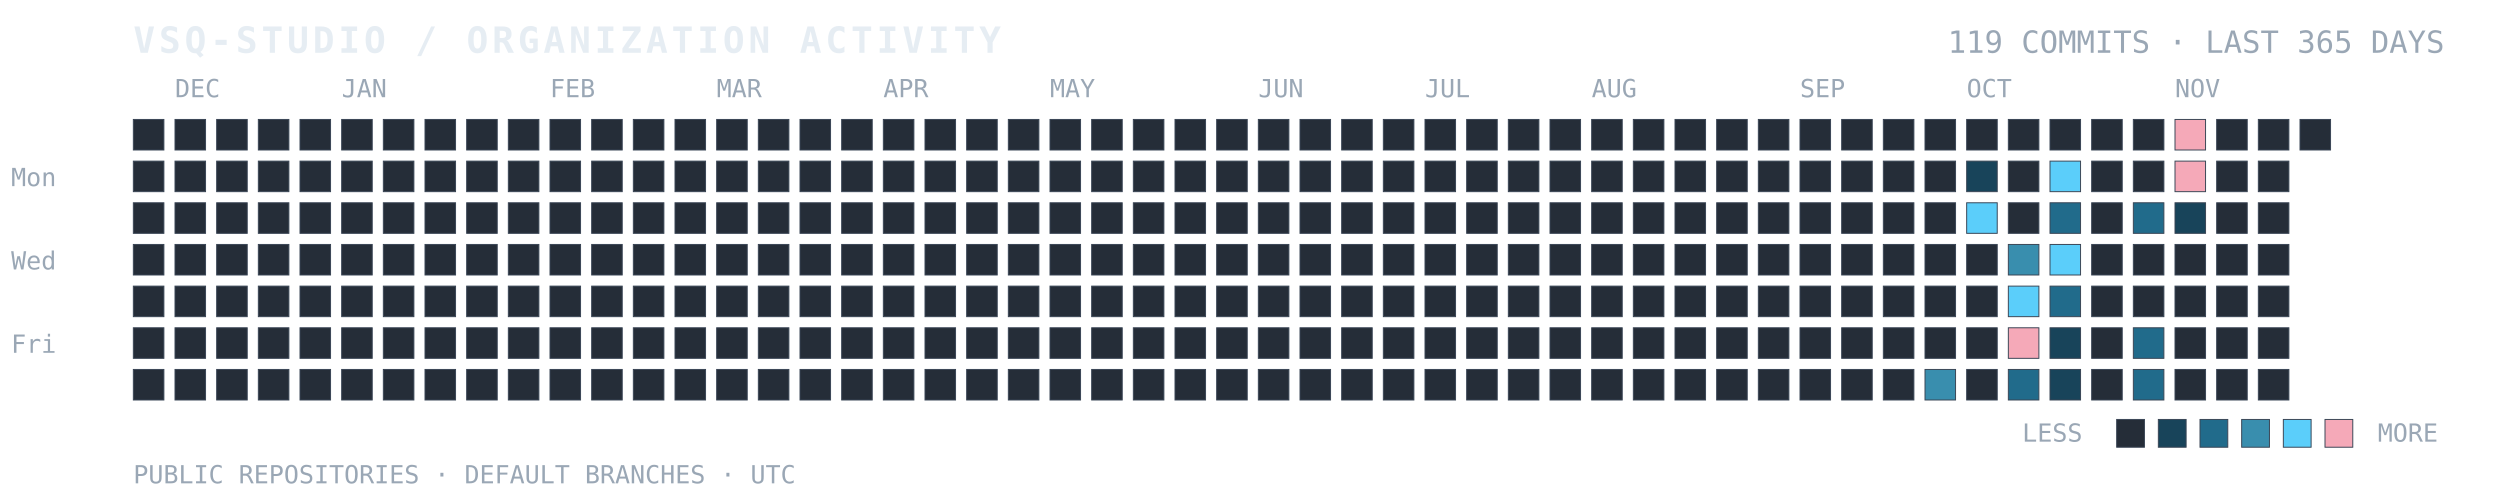
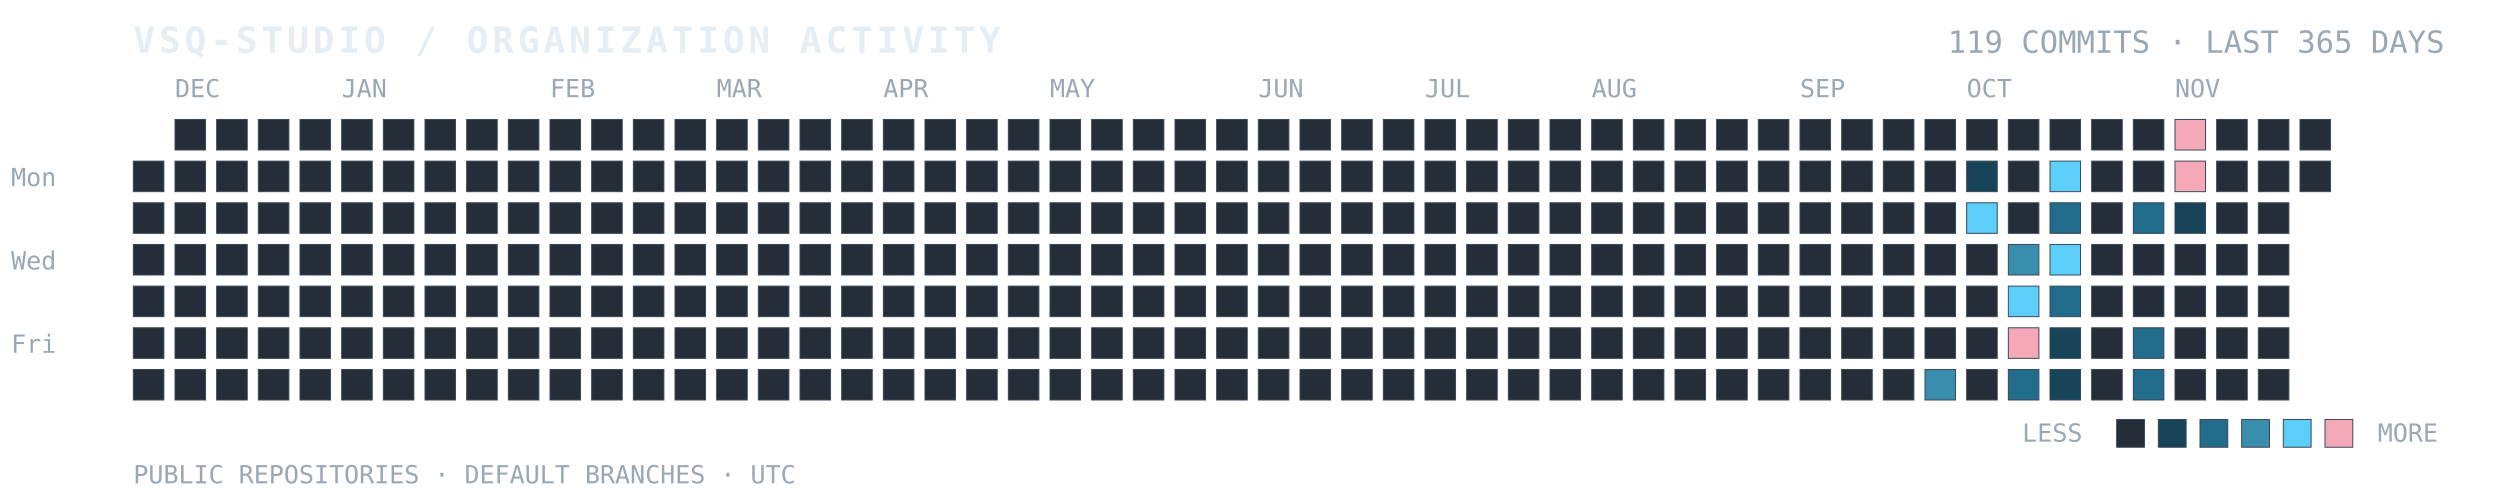
<svg xmlns="http://www.w3.org/2000/svg" width="100%" viewBox="0 0 900 180" role="img" aria-labelledby="title desc">
  <text x="48" y="19" fill="#E6EDF3" font-family="ui-monospace, SFMono-Regular, Consolas, monospace" font-size="13" font-weight="700" letter-spacing="1.4">VSQ-STUDIO / ORGANIZATION ACTIVITY</text>
  <text x="880" y="19" text-anchor="end" fill="#9AA7B5" font-family="ui-monospace, SFMono-Regular, Consolas, monospace" font-size="11">119 COMMITS · LAST 365 DAYS</text>
  <text x="4" y="67" fill="#9AA7B5" font-family="ui-monospace, monospace" font-size="9">Mon</text>
  <text x="4" y="97" fill="#9AA7B5" font-family="ui-monospace, monospace" font-size="9">Wed</text>
  <text x="4" y="127" fill="#9AA7B5" font-family="ui-monospace, monospace" font-size="9">Fri</text>
  <text x="63" y="35" fill="#9AA7B5" font-family="ui-monospace, monospace" font-size="9">DEC</text>
  <text x="123" y="35" fill="#9AA7B5" font-family="ui-monospace, monospace" font-size="9">JAN</text>
  <text x="198" y="35" fill="#9AA7B5" font-family="ui-monospace, monospace" font-size="9">FEB</text>
  <text x="258" y="35" fill="#9AA7B5" font-family="ui-monospace, monospace" font-size="9">MAR</text>
  <text x="318" y="35" fill="#9AA7B5" font-family="ui-monospace, monospace" font-size="9">APR</text>
  <text x="378" y="35" fill="#9AA7B5" font-family="ui-monospace, monospace" font-size="9">MAY</text>
  <text x="453" y="35" fill="#9AA7B5" font-family="ui-monospace, monospace" font-size="9">JUN</text>
  <text x="513" y="35" fill="#9AA7B5" font-family="ui-monospace, monospace" font-size="9">JUL</text>
  <text x="573" y="35" fill="#9AA7B5" font-family="ui-monospace, monospace" font-size="9">AUG</text>
  <text x="648" y="35" fill="#9AA7B5" font-family="ui-monospace, monospace" font-size="9">SEP</text>
  <text x="708" y="35" fill="#9AA7B5" font-family="ui-monospace, monospace" font-size="9">OCT</text>
  <text x="783" y="35" fill="#9AA7B5" font-family="ui-monospace, monospace" font-size="9">NOV</text>
-   <rect x="48" y="43" width="11" height="11" fill="#252D38" stroke="#384454" stroke-width="0.35" />
  <rect x="48" y="58" width="11" height="11" fill="#252D38" stroke="#384454" stroke-width="0.35" />
  <rect x="48" y="73" width="11" height="11" fill="#252D38" stroke="#384454" stroke-width="0.35" />
  <rect x="48" y="88" width="11" height="11" fill="#252D38" stroke="#384454" stroke-width="0.35" />
  <rect x="48" y="103" width="11" height="11" fill="#252D38" stroke="#384454" stroke-width="0.35" />
  <rect x="48" y="118" width="11" height="11" fill="#252D38" stroke="#384454" stroke-width="0.35" />
  <rect x="48" y="133" width="11" height="11" fill="#252D38" stroke="#384454" stroke-width="0.35" />
  <rect x="63" y="43" width="11" height="11" fill="#252D38" stroke="#384454" stroke-width="0.35" />
  <rect x="63" y="58" width="11" height="11" fill="#252D38" stroke="#384454" stroke-width="0.35" />
  <rect x="63" y="73" width="11" height="11" fill="#252D38" stroke="#384454" stroke-width="0.35" />
  <rect x="63" y="88" width="11" height="11" fill="#252D38" stroke="#384454" stroke-width="0.35" />
  <rect x="63" y="103" width="11" height="11" fill="#252D38" stroke="#384454" stroke-width="0.35" />
  <rect x="63" y="118" width="11" height="11" fill="#252D38" stroke="#384454" stroke-width="0.35" />
  <rect x="63" y="133" width="11" height="11" fill="#252D38" stroke="#384454" stroke-width="0.35" />
  <rect x="78" y="43" width="11" height="11" fill="#252D38" stroke="#384454" stroke-width="0.35" />
  <rect x="78" y="58" width="11" height="11" fill="#252D38" stroke="#384454" stroke-width="0.35" />
  <rect x="78" y="73" width="11" height="11" fill="#252D38" stroke="#384454" stroke-width="0.35" />
  <rect x="78" y="88" width="11" height="11" fill="#252D38" stroke="#384454" stroke-width="0.35" />
  <rect x="78" y="103" width="11" height="11" fill="#252D38" stroke="#384454" stroke-width="0.35" />
  <rect x="78" y="118" width="11" height="11" fill="#252D38" stroke="#384454" stroke-width="0.35" />
  <rect x="78" y="133" width="11" height="11" fill="#252D38" stroke="#384454" stroke-width="0.35" />
  <rect x="93" y="43" width="11" height="11" fill="#252D38" stroke="#384454" stroke-width="0.35" />
  <rect x="93" y="58" width="11" height="11" fill="#252D38" stroke="#384454" stroke-width="0.35" />
  <rect x="93" y="73" width="11" height="11" fill="#252D38" stroke="#384454" stroke-width="0.35" />
  <rect x="93" y="88" width="11" height="11" fill="#252D38" stroke="#384454" stroke-width="0.35" />
  <rect x="93" y="103" width="11" height="11" fill="#252D38" stroke="#384454" stroke-width="0.35" />
  <rect x="93" y="118" width="11" height="11" fill="#252D38" stroke="#384454" stroke-width="0.35" />
  <rect x="93" y="133" width="11" height="11" fill="#252D38" stroke="#384454" stroke-width="0.35" />
  <rect x="108" y="43" width="11" height="11" fill="#252D38" stroke="#384454" stroke-width="0.35" />
  <rect x="108" y="58" width="11" height="11" fill="#252D38" stroke="#384454" stroke-width="0.35" />
  <rect x="108" y="73" width="11" height="11" fill="#252D38" stroke="#384454" stroke-width="0.35" />
  <rect x="108" y="88" width="11" height="11" fill="#252D38" stroke="#384454" stroke-width="0.35" />
  <rect x="108" y="103" width="11" height="11" fill="#252D38" stroke="#384454" stroke-width="0.35" />
  <rect x="108" y="118" width="11" height="11" fill="#252D38" stroke="#384454" stroke-width="0.35" />
  <rect x="108" y="133" width="11" height="11" fill="#252D38" stroke="#384454" stroke-width="0.35" />
  <rect x="123" y="43" width="11" height="11" fill="#252D38" stroke="#384454" stroke-width="0.35" />
  <rect x="123" y="58" width="11" height="11" fill="#252D38" stroke="#384454" stroke-width="0.35" />
  <rect x="123" y="73" width="11" height="11" fill="#252D38" stroke="#384454" stroke-width="0.35" />
  <rect x="123" y="88" width="11" height="11" fill="#252D38" stroke="#384454" stroke-width="0.35" />
  <rect x="123" y="103" width="11" height="11" fill="#252D38" stroke="#384454" stroke-width="0.35" />
  <rect x="123" y="118" width="11" height="11" fill="#252D38" stroke="#384454" stroke-width="0.35" />
  <rect x="123" y="133" width="11" height="11" fill="#252D38" stroke="#384454" stroke-width="0.35" />
  <rect x="138" y="43" width="11" height="11" fill="#252D38" stroke="#384454" stroke-width="0.35" />
  <rect x="138" y="58" width="11" height="11" fill="#252D38" stroke="#384454" stroke-width="0.35" />
  <rect x="138" y="73" width="11" height="11" fill="#252D38" stroke="#384454" stroke-width="0.35" />
  <rect x="138" y="88" width="11" height="11" fill="#252D38" stroke="#384454" stroke-width="0.35" />
  <rect x="138" y="103" width="11" height="11" fill="#252D38" stroke="#384454" stroke-width="0.35" />
  <rect x="138" y="118" width="11" height="11" fill="#252D38" stroke="#384454" stroke-width="0.35" />
  <rect x="138" y="133" width="11" height="11" fill="#252D38" stroke="#384454" stroke-width="0.35" />
  <rect x="153" y="43" width="11" height="11" fill="#252D38" stroke="#384454" stroke-width="0.35" />
  <rect x="153" y="58" width="11" height="11" fill="#252D38" stroke="#384454" stroke-width="0.35" />
  <rect x="153" y="73" width="11" height="11" fill="#252D38" stroke="#384454" stroke-width="0.35" />
  <rect x="153" y="88" width="11" height="11" fill="#252D38" stroke="#384454" stroke-width="0.35" />
  <rect x="153" y="103" width="11" height="11" fill="#252D38" stroke="#384454" stroke-width="0.35" />
  <rect x="153" y="118" width="11" height="11" fill="#252D38" stroke="#384454" stroke-width="0.35" />
  <rect x="153" y="133" width="11" height="11" fill="#252D38" stroke="#384454" stroke-width="0.35" />
  <rect x="168" y="43" width="11" height="11" fill="#252D38" stroke="#384454" stroke-width="0.35" />
  <rect x="168" y="58" width="11" height="11" fill="#252D38" stroke="#384454" stroke-width="0.35" />
  <rect x="168" y="73" width="11" height="11" fill="#252D38" stroke="#384454" stroke-width="0.35" />
  <rect x="168" y="88" width="11" height="11" fill="#252D38" stroke="#384454" stroke-width="0.35" />
  <rect x="168" y="103" width="11" height="11" fill="#252D38" stroke="#384454" stroke-width="0.35" />
  <rect x="168" y="118" width="11" height="11" fill="#252D38" stroke="#384454" stroke-width="0.35" />
  <rect x="168" y="133" width="11" height="11" fill="#252D38" stroke="#384454" stroke-width="0.35" />
  <rect x="183" y="43" width="11" height="11" fill="#252D38" stroke="#384454" stroke-width="0.35" />
  <rect x="183" y="58" width="11" height="11" fill="#252D38" stroke="#384454" stroke-width="0.35" />
  <rect x="183" y="73" width="11" height="11" fill="#252D38" stroke="#384454" stroke-width="0.35" />
  <rect x="183" y="88" width="11" height="11" fill="#252D38" stroke="#384454" stroke-width="0.35" />
  <rect x="183" y="103" width="11" height="11" fill="#252D38" stroke="#384454" stroke-width="0.35" />
  <rect x="183" y="118" width="11" height="11" fill="#252D38" stroke="#384454" stroke-width="0.35" />
  <rect x="183" y="133" width="11" height="11" fill="#252D38" stroke="#384454" stroke-width="0.35" />
  <rect x="198" y="43" width="11" height="11" fill="#252D38" stroke="#384454" stroke-width="0.35" />
  <rect x="198" y="58" width="11" height="11" fill="#252D38" stroke="#384454" stroke-width="0.35" />
  <rect x="198" y="73" width="11" height="11" fill="#252D38" stroke="#384454" stroke-width="0.35" />
  <rect x="198" y="88" width="11" height="11" fill="#252D38" stroke="#384454" stroke-width="0.35" />
  <rect x="198" y="103" width="11" height="11" fill="#252D38" stroke="#384454" stroke-width="0.35" />
  <rect x="198" y="118" width="11" height="11" fill="#252D38" stroke="#384454" stroke-width="0.35" />
  <rect x="198" y="133" width="11" height="11" fill="#252D38" stroke="#384454" stroke-width="0.35" />
  <rect x="213" y="43" width="11" height="11" fill="#252D38" stroke="#384454" stroke-width="0.35" />
  <rect x="213" y="58" width="11" height="11" fill="#252D38" stroke="#384454" stroke-width="0.35" />
  <rect x="213" y="73" width="11" height="11" fill="#252D38" stroke="#384454" stroke-width="0.35" />
  <rect x="213" y="88" width="11" height="11" fill="#252D38" stroke="#384454" stroke-width="0.35" />
  <rect x="213" y="103" width="11" height="11" fill="#252D38" stroke="#384454" stroke-width="0.35" />
  <rect x="213" y="118" width="11" height="11" fill="#252D38" stroke="#384454" stroke-width="0.35" />
  <rect x="213" y="133" width="11" height="11" fill="#252D38" stroke="#384454" stroke-width="0.35" />
  <rect x="228" y="43" width="11" height="11" fill="#252D38" stroke="#384454" stroke-width="0.35" />
  <rect x="228" y="58" width="11" height="11" fill="#252D38" stroke="#384454" stroke-width="0.35" />
  <rect x="228" y="73" width="11" height="11" fill="#252D38" stroke="#384454" stroke-width="0.35" />
  <rect x="228" y="88" width="11" height="11" fill="#252D38" stroke="#384454" stroke-width="0.35" />
  <rect x="228" y="103" width="11" height="11" fill="#252D38" stroke="#384454" stroke-width="0.35" />
  <rect x="228" y="118" width="11" height="11" fill="#252D38" stroke="#384454" stroke-width="0.35" />
  <rect x="228" y="133" width="11" height="11" fill="#252D38" stroke="#384454" stroke-width="0.35" />
  <rect x="243" y="43" width="11" height="11" fill="#252D38" stroke="#384454" stroke-width="0.35" />
  <rect x="243" y="58" width="11" height="11" fill="#252D38" stroke="#384454" stroke-width="0.35" />
  <rect x="243" y="73" width="11" height="11" fill="#252D38" stroke="#384454" stroke-width="0.35" />
  <rect x="243" y="88" width="11" height="11" fill="#252D38" stroke="#384454" stroke-width="0.35" />
  <rect x="243" y="103" width="11" height="11" fill="#252D38" stroke="#384454" stroke-width="0.35" />
  <rect x="243" y="118" width="11" height="11" fill="#252D38" stroke="#384454" stroke-width="0.35" />
  <rect x="243" y="133" width="11" height="11" fill="#252D38" stroke="#384454" stroke-width="0.35" />
  <rect x="258" y="43" width="11" height="11" fill="#252D38" stroke="#384454" stroke-width="0.35" />
  <rect x="258" y="58" width="11" height="11" fill="#252D38" stroke="#384454" stroke-width="0.35" />
  <rect x="258" y="73" width="11" height="11" fill="#252D38" stroke="#384454" stroke-width="0.35" />
  <rect x="258" y="88" width="11" height="11" fill="#252D38" stroke="#384454" stroke-width="0.35" />
  <rect x="258" y="103" width="11" height="11" fill="#252D38" stroke="#384454" stroke-width="0.35" />
  <rect x="258" y="118" width="11" height="11" fill="#252D38" stroke="#384454" stroke-width="0.35" />
  <rect x="258" y="133" width="11" height="11" fill="#252D38" stroke="#384454" stroke-width="0.35" />
  <rect x="273" y="43" width="11" height="11" fill="#252D38" stroke="#384454" stroke-width="0.35" />
  <rect x="273" y="58" width="11" height="11" fill="#252D38" stroke="#384454" stroke-width="0.35" />
  <rect x="273" y="73" width="11" height="11" fill="#252D38" stroke="#384454" stroke-width="0.35" />
  <rect x="273" y="88" width="11" height="11" fill="#252D38" stroke="#384454" stroke-width="0.35" />
  <rect x="273" y="103" width="11" height="11" fill="#252D38" stroke="#384454" stroke-width="0.35" />
  <rect x="273" y="118" width="11" height="11" fill="#252D38" stroke="#384454" stroke-width="0.35" />
  <rect x="273" y="133" width="11" height="11" fill="#252D38" stroke="#384454" stroke-width="0.35" />
  <rect x="288" y="43" width="11" height="11" fill="#252D38" stroke="#384454" stroke-width="0.35" />
  <rect x="288" y="58" width="11" height="11" fill="#252D38" stroke="#384454" stroke-width="0.35" />
  <rect x="288" y="73" width="11" height="11" fill="#252D38" stroke="#384454" stroke-width="0.35" />
  <rect x="288" y="88" width="11" height="11" fill="#252D38" stroke="#384454" stroke-width="0.35" />
  <rect x="288" y="103" width="11" height="11" fill="#252D38" stroke="#384454" stroke-width="0.35" />
  <rect x="288" y="118" width="11" height="11" fill="#252D38" stroke="#384454" stroke-width="0.35" />
  <rect x="288" y="133" width="11" height="11" fill="#252D38" stroke="#384454" stroke-width="0.35" />
  <rect x="303" y="43" width="11" height="11" fill="#252D38" stroke="#384454" stroke-width="0.35" />
  <rect x="303" y="58" width="11" height="11" fill="#252D38" stroke="#384454" stroke-width="0.35" />
  <rect x="303" y="73" width="11" height="11" fill="#252D38" stroke="#384454" stroke-width="0.35" />
  <rect x="303" y="88" width="11" height="11" fill="#252D38" stroke="#384454" stroke-width="0.35" />
  <rect x="303" y="103" width="11" height="11" fill="#252D38" stroke="#384454" stroke-width="0.35" />
  <rect x="303" y="118" width="11" height="11" fill="#252D38" stroke="#384454" stroke-width="0.35" />
  <rect x="303" y="133" width="11" height="11" fill="#252D38" stroke="#384454" stroke-width="0.35" />
  <rect x="318" y="43" width="11" height="11" fill="#252D38" stroke="#384454" stroke-width="0.35" />
  <rect x="318" y="58" width="11" height="11" fill="#252D38" stroke="#384454" stroke-width="0.35" />
  <rect x="318" y="73" width="11" height="11" fill="#252D38" stroke="#384454" stroke-width="0.35" />
  <rect x="318" y="88" width="11" height="11" fill="#252D38" stroke="#384454" stroke-width="0.35" />
  <rect x="318" y="103" width="11" height="11" fill="#252D38" stroke="#384454" stroke-width="0.35" />
  <rect x="318" y="118" width="11" height="11" fill="#252D38" stroke="#384454" stroke-width="0.35" />
  <rect x="318" y="133" width="11" height="11" fill="#252D38" stroke="#384454" stroke-width="0.35" />
  <rect x="333" y="43" width="11" height="11" fill="#252D38" stroke="#384454" stroke-width="0.35" />
  <rect x="333" y="58" width="11" height="11" fill="#252D38" stroke="#384454" stroke-width="0.35" />
  <rect x="333" y="73" width="11" height="11" fill="#252D38" stroke="#384454" stroke-width="0.35" />
  <rect x="333" y="88" width="11" height="11" fill="#252D38" stroke="#384454" stroke-width="0.35" />
  <rect x="333" y="103" width="11" height="11" fill="#252D38" stroke="#384454" stroke-width="0.35" />
  <rect x="333" y="118" width="11" height="11" fill="#252D38" stroke="#384454" stroke-width="0.35" />
  <rect x="333" y="133" width="11" height="11" fill="#252D38" stroke="#384454" stroke-width="0.35" />
  <rect x="348" y="43" width="11" height="11" fill="#252D38" stroke="#384454" stroke-width="0.35" />
  <rect x="348" y="58" width="11" height="11" fill="#252D38" stroke="#384454" stroke-width="0.35" />
  <rect x="348" y="73" width="11" height="11" fill="#252D38" stroke="#384454" stroke-width="0.35" />
  <rect x="348" y="88" width="11" height="11" fill="#252D38" stroke="#384454" stroke-width="0.35" />
  <rect x="348" y="103" width="11" height="11" fill="#252D38" stroke="#384454" stroke-width="0.35" />
  <rect x="348" y="118" width="11" height="11" fill="#252D38" stroke="#384454" stroke-width="0.35" />
  <rect x="348" y="133" width="11" height="11" fill="#252D38" stroke="#384454" stroke-width="0.35" />
  <rect x="363" y="43" width="11" height="11" fill="#252D38" stroke="#384454" stroke-width="0.35" />
  <rect x="363" y="58" width="11" height="11" fill="#252D38" stroke="#384454" stroke-width="0.35" />
  <rect x="363" y="73" width="11" height="11" fill="#252D38" stroke="#384454" stroke-width="0.35" />
  <rect x="363" y="88" width="11" height="11" fill="#252D38" stroke="#384454" stroke-width="0.35" />
  <rect x="363" y="103" width="11" height="11" fill="#252D38" stroke="#384454" stroke-width="0.35" />
  <rect x="363" y="118" width="11" height="11" fill="#252D38" stroke="#384454" stroke-width="0.35" />
  <rect x="363" y="133" width="11" height="11" fill="#252D38" stroke="#384454" stroke-width="0.35" />
  <rect x="378" y="43" width="11" height="11" fill="#252D38" stroke="#384454" stroke-width="0.35" />
  <rect x="378" y="58" width="11" height="11" fill="#252D38" stroke="#384454" stroke-width="0.35" />
  <rect x="378" y="73" width="11" height="11" fill="#252D38" stroke="#384454" stroke-width="0.35" />
  <rect x="378" y="88" width="11" height="11" fill="#252D38" stroke="#384454" stroke-width="0.35" />
  <rect x="378" y="103" width="11" height="11" fill="#252D38" stroke="#384454" stroke-width="0.35" />
  <rect x="378" y="118" width="11" height="11" fill="#252D38" stroke="#384454" stroke-width="0.35" />
  <rect x="378" y="133" width="11" height="11" fill="#252D38" stroke="#384454" stroke-width="0.35" />
  <rect x="393" y="43" width="11" height="11" fill="#252D38" stroke="#384454" stroke-width="0.35" />
  <rect x="393" y="58" width="11" height="11" fill="#252D38" stroke="#384454" stroke-width="0.35" />
  <rect x="393" y="73" width="11" height="11" fill="#252D38" stroke="#384454" stroke-width="0.35" />
  <rect x="393" y="88" width="11" height="11" fill="#252D38" stroke="#384454" stroke-width="0.35" />
  <rect x="393" y="103" width="11" height="11" fill="#252D38" stroke="#384454" stroke-width="0.35" />
  <rect x="393" y="118" width="11" height="11" fill="#252D38" stroke="#384454" stroke-width="0.35" />
  <rect x="393" y="133" width="11" height="11" fill="#252D38" stroke="#384454" stroke-width="0.35" />
  <rect x="408" y="43" width="11" height="11" fill="#252D38" stroke="#384454" stroke-width="0.35" />
  <rect x="408" y="58" width="11" height="11" fill="#252D38" stroke="#384454" stroke-width="0.35" />
  <rect x="408" y="73" width="11" height="11" fill="#252D38" stroke="#384454" stroke-width="0.35" />
  <rect x="408" y="88" width="11" height="11" fill="#252D38" stroke="#384454" stroke-width="0.35" />
  <rect x="408" y="103" width="11" height="11" fill="#252D38" stroke="#384454" stroke-width="0.35" />
  <rect x="408" y="118" width="11" height="11" fill="#252D38" stroke="#384454" stroke-width="0.35" />
  <rect x="408" y="133" width="11" height="11" fill="#252D38" stroke="#384454" stroke-width="0.35" />
  <rect x="423" y="43" width="11" height="11" fill="#252D38" stroke="#384454" stroke-width="0.35" />
  <rect x="423" y="58" width="11" height="11" fill="#252D38" stroke="#384454" stroke-width="0.35" />
  <rect x="423" y="73" width="11" height="11" fill="#252D38" stroke="#384454" stroke-width="0.35" />
  <rect x="423" y="88" width="11" height="11" fill="#252D38" stroke="#384454" stroke-width="0.35" />
  <rect x="423" y="103" width="11" height="11" fill="#252D38" stroke="#384454" stroke-width="0.35" />
  <rect x="423" y="118" width="11" height="11" fill="#252D38" stroke="#384454" stroke-width="0.35" />
  <rect x="423" y="133" width="11" height="11" fill="#252D38" stroke="#384454" stroke-width="0.35" />
  <rect x="438" y="43" width="11" height="11" fill="#252D38" stroke="#384454" stroke-width="0.35" />
  <rect x="438" y="58" width="11" height="11" fill="#252D38" stroke="#384454" stroke-width="0.35" />
  <rect x="438" y="73" width="11" height="11" fill="#252D38" stroke="#384454" stroke-width="0.35" />
  <rect x="438" y="88" width="11" height="11" fill="#252D38" stroke="#384454" stroke-width="0.35" />
  <rect x="438" y="103" width="11" height="11" fill="#252D38" stroke="#384454" stroke-width="0.35" />
  <rect x="438" y="118" width="11" height="11" fill="#252D38" stroke="#384454" stroke-width="0.35" />
  <rect x="438" y="133" width="11" height="11" fill="#252D38" stroke="#384454" stroke-width="0.35" />
  <rect x="453" y="43" width="11" height="11" fill="#252D38" stroke="#384454" stroke-width="0.35" />
  <rect x="453" y="58" width="11" height="11" fill="#252D38" stroke="#384454" stroke-width="0.35" />
  <rect x="453" y="73" width="11" height="11" fill="#252D38" stroke="#384454" stroke-width="0.35" />
  <rect x="453" y="88" width="11" height="11" fill="#252D38" stroke="#384454" stroke-width="0.35" />
  <rect x="453" y="103" width="11" height="11" fill="#252D38" stroke="#384454" stroke-width="0.35" />
  <rect x="453" y="118" width="11" height="11" fill="#252D38" stroke="#384454" stroke-width="0.35" />
  <rect x="453" y="133" width="11" height="11" fill="#252D38" stroke="#384454" stroke-width="0.35" />
  <rect x="468" y="43" width="11" height="11" fill="#252D38" stroke="#384454" stroke-width="0.35" />
  <rect x="468" y="58" width="11" height="11" fill="#252D38" stroke="#384454" stroke-width="0.35" />
  <rect x="468" y="73" width="11" height="11" fill="#252D38" stroke="#384454" stroke-width="0.35" />
  <rect x="468" y="88" width="11" height="11" fill="#252D38" stroke="#384454" stroke-width="0.35" />
  <rect x="468" y="103" width="11" height="11" fill="#252D38" stroke="#384454" stroke-width="0.35" />
  <rect x="468" y="118" width="11" height="11" fill="#252D38" stroke="#384454" stroke-width="0.35" />
  <rect x="468" y="133" width="11" height="11" fill="#252D38" stroke="#384454" stroke-width="0.35" />
  <rect x="483" y="43" width="11" height="11" fill="#252D38" stroke="#384454" stroke-width="0.35" />
  <rect x="483" y="58" width="11" height="11" fill="#252D38" stroke="#384454" stroke-width="0.35" />
  <rect x="483" y="73" width="11" height="11" fill="#252D38" stroke="#384454" stroke-width="0.35" />
  <rect x="483" y="88" width="11" height="11" fill="#252D38" stroke="#384454" stroke-width="0.35" />
  <rect x="483" y="103" width="11" height="11" fill="#252D38" stroke="#384454" stroke-width="0.35" />
  <rect x="483" y="118" width="11" height="11" fill="#252D38" stroke="#384454" stroke-width="0.35" />
  <rect x="483" y="133" width="11" height="11" fill="#252D38" stroke="#384454" stroke-width="0.35" />
  <rect x="498" y="43" width="11" height="11" fill="#252D38" stroke="#384454" stroke-width="0.35" />
  <rect x="498" y="58" width="11" height="11" fill="#252D38" stroke="#384454" stroke-width="0.35" />
  <rect x="498" y="73" width="11" height="11" fill="#252D38" stroke="#384454" stroke-width="0.35" />
  <rect x="498" y="88" width="11" height="11" fill="#252D38" stroke="#384454" stroke-width="0.35" />
  <rect x="498" y="103" width="11" height="11" fill="#252D38" stroke="#384454" stroke-width="0.35" />
  <rect x="498" y="118" width="11" height="11" fill="#252D38" stroke="#384454" stroke-width="0.35" />
  <rect x="498" y="133" width="11" height="11" fill="#252D38" stroke="#384454" stroke-width="0.35" />
  <rect x="513" y="43" width="11" height="11" fill="#252D38" stroke="#384454" stroke-width="0.35" />
  <rect x="513" y="58" width="11" height="11" fill="#252D38" stroke="#384454" stroke-width="0.35" />
  <rect x="513" y="73" width="11" height="11" fill="#252D38" stroke="#384454" stroke-width="0.35" />
  <rect x="513" y="88" width="11" height="11" fill="#252D38" stroke="#384454" stroke-width="0.35" />
  <rect x="513" y="103" width="11" height="11" fill="#252D38" stroke="#384454" stroke-width="0.35" />
  <rect x="513" y="118" width="11" height="11" fill="#252D38" stroke="#384454" stroke-width="0.35" />
  <rect x="513" y="133" width="11" height="11" fill="#252D38" stroke="#384454" stroke-width="0.35" />
  <rect x="528" y="43" width="11" height="11" fill="#252D38" stroke="#384454" stroke-width="0.35" />
  <rect x="528" y="58" width="11" height="11" fill="#252D38" stroke="#384454" stroke-width="0.35" />
  <rect x="528" y="73" width="11" height="11" fill="#252D38" stroke="#384454" stroke-width="0.35" />
  <rect x="528" y="88" width="11" height="11" fill="#252D38" stroke="#384454" stroke-width="0.35" />
  <rect x="528" y="103" width="11" height="11" fill="#252D38" stroke="#384454" stroke-width="0.35" />
  <rect x="528" y="118" width="11" height="11" fill="#252D38" stroke="#384454" stroke-width="0.35" />
  <rect x="528" y="133" width="11" height="11" fill="#252D38" stroke="#384454" stroke-width="0.35" />
  <rect x="543" y="43" width="11" height="11" fill="#252D38" stroke="#384454" stroke-width="0.35" />
  <rect x="543" y="58" width="11" height="11" fill="#252D38" stroke="#384454" stroke-width="0.35" />
  <rect x="543" y="73" width="11" height="11" fill="#252D38" stroke="#384454" stroke-width="0.35" />
  <rect x="543" y="88" width="11" height="11" fill="#252D38" stroke="#384454" stroke-width="0.35" />
  <rect x="543" y="103" width="11" height="11" fill="#252D38" stroke="#384454" stroke-width="0.35" />
  <rect x="543" y="118" width="11" height="11" fill="#252D38" stroke="#384454" stroke-width="0.35" />
  <rect x="543" y="133" width="11" height="11" fill="#252D38" stroke="#384454" stroke-width="0.35" />
  <rect x="558" y="43" width="11" height="11" fill="#252D38" stroke="#384454" stroke-width="0.35" />
  <rect x="558" y="58" width="11" height="11" fill="#252D38" stroke="#384454" stroke-width="0.35" />
  <rect x="558" y="73" width="11" height="11" fill="#252D38" stroke="#384454" stroke-width="0.35" />
  <rect x="558" y="88" width="11" height="11" fill="#252D38" stroke="#384454" stroke-width="0.35" />
  <rect x="558" y="103" width="11" height="11" fill="#252D38" stroke="#384454" stroke-width="0.35" />
  <rect x="558" y="118" width="11" height="11" fill="#252D38" stroke="#384454" stroke-width="0.35" />
  <rect x="558" y="133" width="11" height="11" fill="#252D38" stroke="#384454" stroke-width="0.35" />
  <rect x="573" y="43" width="11" height="11" fill="#252D38" stroke="#384454" stroke-width="0.35" />
  <rect x="573" y="58" width="11" height="11" fill="#252D38" stroke="#384454" stroke-width="0.35" />
  <rect x="573" y="73" width="11" height="11" fill="#252D38" stroke="#384454" stroke-width="0.35" />
  <rect x="573" y="88" width="11" height="11" fill="#252D38" stroke="#384454" stroke-width="0.35" />
  <rect x="573" y="103" width="11" height="11" fill="#252D38" stroke="#384454" stroke-width="0.35" />
  <rect x="573" y="118" width="11" height="11" fill="#252D38" stroke="#384454" stroke-width="0.35" />
  <rect x="573" y="133" width="11" height="11" fill="#252D38" stroke="#384454" stroke-width="0.35" />
  <rect x="588" y="43" width="11" height="11" fill="#252D38" stroke="#384454" stroke-width="0.35" />
  <rect x="588" y="58" width="11" height="11" fill="#252D38" stroke="#384454" stroke-width="0.35" />
  <rect x="588" y="73" width="11" height="11" fill="#252D38" stroke="#384454" stroke-width="0.35" />
  <rect x="588" y="88" width="11" height="11" fill="#252D38" stroke="#384454" stroke-width="0.35" />
  <rect x="588" y="103" width="11" height="11" fill="#252D38" stroke="#384454" stroke-width="0.35" />
  <rect x="588" y="118" width="11" height="11" fill="#252D38" stroke="#384454" stroke-width="0.35" />
  <rect x="588" y="133" width="11" height="11" fill="#252D38" stroke="#384454" stroke-width="0.35" />
  <rect x="603" y="43" width="11" height="11" fill="#252D38" stroke="#384454" stroke-width="0.35" />
  <rect x="603" y="58" width="11" height="11" fill="#252D38" stroke="#384454" stroke-width="0.35" />
  <rect x="603" y="73" width="11" height="11" fill="#252D38" stroke="#384454" stroke-width="0.35" />
  <rect x="603" y="88" width="11" height="11" fill="#252D38" stroke="#384454" stroke-width="0.35" />
  <rect x="603" y="103" width="11" height="11" fill="#252D38" stroke="#384454" stroke-width="0.35" />
  <rect x="603" y="118" width="11" height="11" fill="#252D38" stroke="#384454" stroke-width="0.35" />
  <rect x="603" y="133" width="11" height="11" fill="#252D38" stroke="#384454" stroke-width="0.35" />
  <rect x="618" y="43" width="11" height="11" fill="#252D38" stroke="#384454" stroke-width="0.35" />
  <rect x="618" y="58" width="11" height="11" fill="#252D38" stroke="#384454" stroke-width="0.35" />
  <rect x="618" y="73" width="11" height="11" fill="#252D38" stroke="#384454" stroke-width="0.35" />
  <rect x="618" y="88" width="11" height="11" fill="#252D38" stroke="#384454" stroke-width="0.35" />
  <rect x="618" y="103" width="11" height="11" fill="#252D38" stroke="#384454" stroke-width="0.35" />
  <rect x="618" y="118" width="11" height="11" fill="#252D38" stroke="#384454" stroke-width="0.35" />
  <rect x="618" y="133" width="11" height="11" fill="#252D38" stroke="#384454" stroke-width="0.35" />
  <rect x="633" y="43" width="11" height="11" fill="#252D38" stroke="#384454" stroke-width="0.35" />
  <rect x="633" y="58" width="11" height="11" fill="#252D38" stroke="#384454" stroke-width="0.35" />
  <rect x="633" y="73" width="11" height="11" fill="#252D38" stroke="#384454" stroke-width="0.35" />
  <rect x="633" y="88" width="11" height="11" fill="#252D38" stroke="#384454" stroke-width="0.35" />
  <rect x="633" y="103" width="11" height="11" fill="#252D38" stroke="#384454" stroke-width="0.35" />
  <rect x="633" y="118" width="11" height="11" fill="#252D38" stroke="#384454" stroke-width="0.35" />
  <rect x="633" y="133" width="11" height="11" fill="#252D38" stroke="#384454" stroke-width="0.35" />
  <rect x="648" y="43" width="11" height="11" fill="#252D38" stroke="#384454" stroke-width="0.35" />
  <rect x="648" y="58" width="11" height="11" fill="#252D38" stroke="#384454" stroke-width="0.35" />
  <rect x="648" y="73" width="11" height="11" fill="#252D38" stroke="#384454" stroke-width="0.35" />
  <rect x="648" y="88" width="11" height="11" fill="#252D38" stroke="#384454" stroke-width="0.35" />
  <rect x="648" y="103" width="11" height="11" fill="#252D38" stroke="#384454" stroke-width="0.35" />
  <rect x="648" y="118" width="11" height="11" fill="#252D38" stroke="#384454" stroke-width="0.35" />
  <rect x="648" y="133" width="11" height="11" fill="#252D38" stroke="#384454" stroke-width="0.35" />
  <rect x="663" y="43" width="11" height="11" fill="#252D38" stroke="#384454" stroke-width="0.35" />
  <rect x="663" y="58" width="11" height="11" fill="#252D38" stroke="#384454" stroke-width="0.35" />
  <rect x="663" y="73" width="11" height="11" fill="#252D38" stroke="#384454" stroke-width="0.35" />
  <rect x="663" y="88" width="11" height="11" fill="#252D38" stroke="#384454" stroke-width="0.35" />
  <rect x="663" y="103" width="11" height="11" fill="#252D38" stroke="#384454" stroke-width="0.35" />
  <rect x="663" y="118" width="11" height="11" fill="#252D38" stroke="#384454" stroke-width="0.35" />
  <rect x="663" y="133" width="11" height="11" fill="#252D38" stroke="#384454" stroke-width="0.35" />
  <rect x="678" y="43" width="11" height="11" fill="#252D38" stroke="#384454" stroke-width="0.35" />
  <rect x="678" y="58" width="11" height="11" fill="#252D38" stroke="#384454" stroke-width="0.35" />
  <rect x="678" y="73" width="11" height="11" fill="#252D38" stroke="#384454" stroke-width="0.35" />
  <rect x="678" y="88" width="11" height="11" fill="#252D38" stroke="#384454" stroke-width="0.35" />
  <rect x="678" y="103" width="11" height="11" fill="#252D38" stroke="#384454" stroke-width="0.35" />
  <rect x="678" y="118" width="11" height="11" fill="#252D38" stroke="#384454" stroke-width="0.35" />
  <rect x="678" y="133" width="11" height="11" fill="#252D38" stroke="#384454" stroke-width="0.35" />
  <rect x="693" y="43" width="11" height="11" fill="#252D38" stroke="#384454" stroke-width="0.35" />
  <rect x="693" y="58" width="11" height="11" fill="#252D38" stroke="#384454" stroke-width="0.35" />
  <rect x="693" y="73" width="11" height="11" fill="#252D38" stroke="#384454" stroke-width="0.35" />
  <rect x="693" y="88" width="11" height="11" fill="#252D38" stroke="#384454" stroke-width="0.35" />
  <rect x="693" y="103" width="11" height="11" fill="#252D38" stroke="#384454" stroke-width="0.35" />
  <rect x="693" y="118" width="11" height="11" fill="#252D38" stroke="#384454" stroke-width="0.35" />
  <rect x="693" y="133" width="11" height="11" fill="#398EAE" stroke="#384454" stroke-width="0.35" />
  <rect x="708" y="43" width="11" height="11" fill="#252D38" stroke="#384454" stroke-width="0.35" />
  <rect x="708" y="58" width="11" height="11" fill="#18445A" stroke="#384454" stroke-width="0.35" />
  <rect x="708" y="73" width="11" height="11" fill="#5BCEFA" stroke="#384454" stroke-width="0.35" />
  <rect x="708" y="88" width="11" height="11" fill="#252D38" stroke="#384454" stroke-width="0.35" />
  <rect x="708" y="103" width="11" height="11" fill="#252D38" stroke="#384454" stroke-width="0.35" />
  <rect x="708" y="118" width="11" height="11" fill="#252D38" stroke="#384454" stroke-width="0.35" />
  <rect x="708" y="133" width="11" height="11" fill="#252D38" stroke="#384454" stroke-width="0.35" />
  <rect x="723" y="43" width="11" height="11" fill="#252D38" stroke="#384454" stroke-width="0.35" />
  <rect x="723" y="58" width="11" height="11" fill="#252D38" stroke="#384454" stroke-width="0.35" />
  <rect x="723" y="73" width="11" height="11" fill="#252D38" stroke="#384454" stroke-width="0.35" />
  <rect x="723" y="88" width="11" height="11" fill="#398EAE" stroke="#384454" stroke-width="0.35" />
  <rect x="723" y="103" width="11" height="11" fill="#5BCEFA" stroke="#384454" stroke-width="0.35" />
  <rect x="723" y="118" width="11" height="11" fill="#F5A9B8" stroke="#384454" stroke-width="0.35" />
  <rect x="723" y="133" width="11" height="11" fill="#216B8B" stroke="#384454" stroke-width="0.35" />
  <rect x="738" y="43" width="11" height="11" fill="#252D38" stroke="#384454" stroke-width="0.35" />
  <rect x="738" y="58" width="11" height="11" fill="#5BCEFA" stroke="#384454" stroke-width="0.35" />
  <rect x="738" y="73" width="11" height="11" fill="#216B8B" stroke="#384454" stroke-width="0.35" />
  <rect x="738" y="88" width="11" height="11" fill="#5BCEFA" stroke="#384454" stroke-width="0.35" />
  <rect x="738" y="103" width="11" height="11" fill="#216B8B" stroke="#384454" stroke-width="0.35" />
  <rect x="738" y="118" width="11" height="11" fill="#18445A" stroke="#384454" stroke-width="0.35" />
  <rect x="738" y="133" width="11" height="11" fill="#18445A" stroke="#384454" stroke-width="0.35" />
  <rect x="753" y="43" width="11" height="11" fill="#252D38" stroke="#384454" stroke-width="0.35" />
  <rect x="753" y="58" width="11" height="11" fill="#252D38" stroke="#384454" stroke-width="0.35" />
  <rect x="753" y="73" width="11" height="11" fill="#252D38" stroke="#384454" stroke-width="0.35" />
  <rect x="753" y="88" width="11" height="11" fill="#252D38" stroke="#384454" stroke-width="0.35" />
  <rect x="753" y="103" width="11" height="11" fill="#252D38" stroke="#384454" stroke-width="0.35" />
  <rect x="753" y="118" width="11" height="11" fill="#252D38" stroke="#384454" stroke-width="0.35" />
  <rect x="753" y="133" width="11" height="11" fill="#252D38" stroke="#384454" stroke-width="0.35" />
  <rect x="768" y="43" width="11" height="11" fill="#252D38" stroke="#384454" stroke-width="0.35" />
  <rect x="768" y="58" width="11" height="11" fill="#252D38" stroke="#384454" stroke-width="0.35" />
  <rect x="768" y="73" width="11" height="11" fill="#216B8B" stroke="#384454" stroke-width="0.35" />
  <rect x="768" y="88" width="11" height="11" fill="#252D38" stroke="#384454" stroke-width="0.35" />
  <rect x="768" y="103" width="11" height="11" fill="#252D38" stroke="#384454" stroke-width="0.35" />
  <rect x="768" y="118" width="11" height="11" fill="#216B8B" stroke="#384454" stroke-width="0.35" />
  <rect x="768" y="133" width="11" height="11" fill="#216B8B" stroke="#384454" stroke-width="0.35" />
  <rect x="783" y="43" width="11" height="11" fill="#F5A9B8" stroke="#384454" stroke-width="0.35" />
  <rect x="783" y="58" width="11" height="11" fill="#F5A9B8" stroke="#384454" stroke-width="0.35" />
  <rect x="783" y="73" width="11" height="11" fill="#18445A" stroke="#384454" stroke-width="0.35" />
  <rect x="783" y="88" width="11" height="11" fill="#252D38" stroke="#384454" stroke-width="0.35" />
  <rect x="783" y="103" width="11" height="11" fill="#252D38" stroke="#384454" stroke-width="0.35" />
  <rect x="783" y="118" width="11" height="11" fill="#252D38" stroke="#384454" stroke-width="0.35" />
  <rect x="783" y="133" width="11" height="11" fill="#252D38" stroke="#384454" stroke-width="0.35" />
  <rect x="798" y="43" width="11" height="11" fill="#252D38" stroke="#384454" stroke-width="0.35" />
  <rect x="798" y="58" width="11" height="11" fill="#252D38" stroke="#384454" stroke-width="0.35" />
  <rect x="798" y="73" width="11" height="11" fill="#252D38" stroke="#384454" stroke-width="0.35" />
  <rect x="798" y="88" width="11" height="11" fill="#252D38" stroke="#384454" stroke-width="0.35" />
  <rect x="798" y="103" width="11" height="11" fill="#252D38" stroke="#384454" stroke-width="0.35" />
  <rect x="798" y="118" width="11" height="11" fill="#252D38" stroke="#384454" stroke-width="0.35" />
  <rect x="798" y="133" width="11" height="11" fill="#252D38" stroke="#384454" stroke-width="0.35" />
  <rect x="813" y="43" width="11" height="11" fill="#252D38" stroke="#384454" stroke-width="0.35" />
  <rect x="813" y="58" width="11" height="11" fill="#252D38" stroke="#384454" stroke-width="0.35" />
  <rect x="813" y="73" width="11" height="11" fill="#252D38" stroke="#384454" stroke-width="0.35" />
  <rect x="813" y="88" width="11" height="11" fill="#252D38" stroke="#384454" stroke-width="0.35" />
  <rect x="813" y="103" width="11" height="11" fill="#252D38" stroke="#384454" stroke-width="0.35" />
  <rect x="813" y="118" width="11" height="11" fill="#252D38" stroke="#384454" stroke-width="0.35" />
  <rect x="813" y="133" width="11" height="11" fill="#252D38" stroke="#384454" stroke-width="0.35" />
  <rect x="828" y="43" width="11" height="11" fill="#252D38" stroke="#384454" stroke-width="0.35" />
+   <rect x="828" y="58" width="11" height="11" fill="#252D38" stroke="#384454" stroke-width="0.35" />
  <text x="728" y="159" fill="#9AA7B5" font-family="ui-monospace, monospace" font-size="9">LESS</text>
  <rect x="762" y="151" width="10" height="10" fill="#252D38" stroke="#384454" stroke-width="0.35" />
  <rect x="777" y="151" width="10" height="10" fill="#18445A" stroke="#384454" stroke-width="0.35" />
  <rect x="792" y="151" width="10" height="10" fill="#216B8B" stroke="#384454" stroke-width="0.35" />
  <rect x="807" y="151" width="10" height="10" fill="#398EAE" stroke="#384454" stroke-width="0.35" />
  <rect x="822" y="151" width="10" height="10" fill="#5BCEFA" stroke="#384454" stroke-width="0.35" />
  <rect x="837" y="151" width="10" height="10" fill="#F5A9B8" stroke="#384454" stroke-width="0.35" />
  <text x="856" y="159" fill="#9AA7B5" font-family="ui-monospace, monospace" font-size="9">MORE</text>
  <text x="48" y="174" fill="#9AA7B5" font-family="ui-monospace, monospace" font-size="9">PUBLIC REPOSITORIES · DEFAULT BRANCHES · UTC</text>
</svg>
